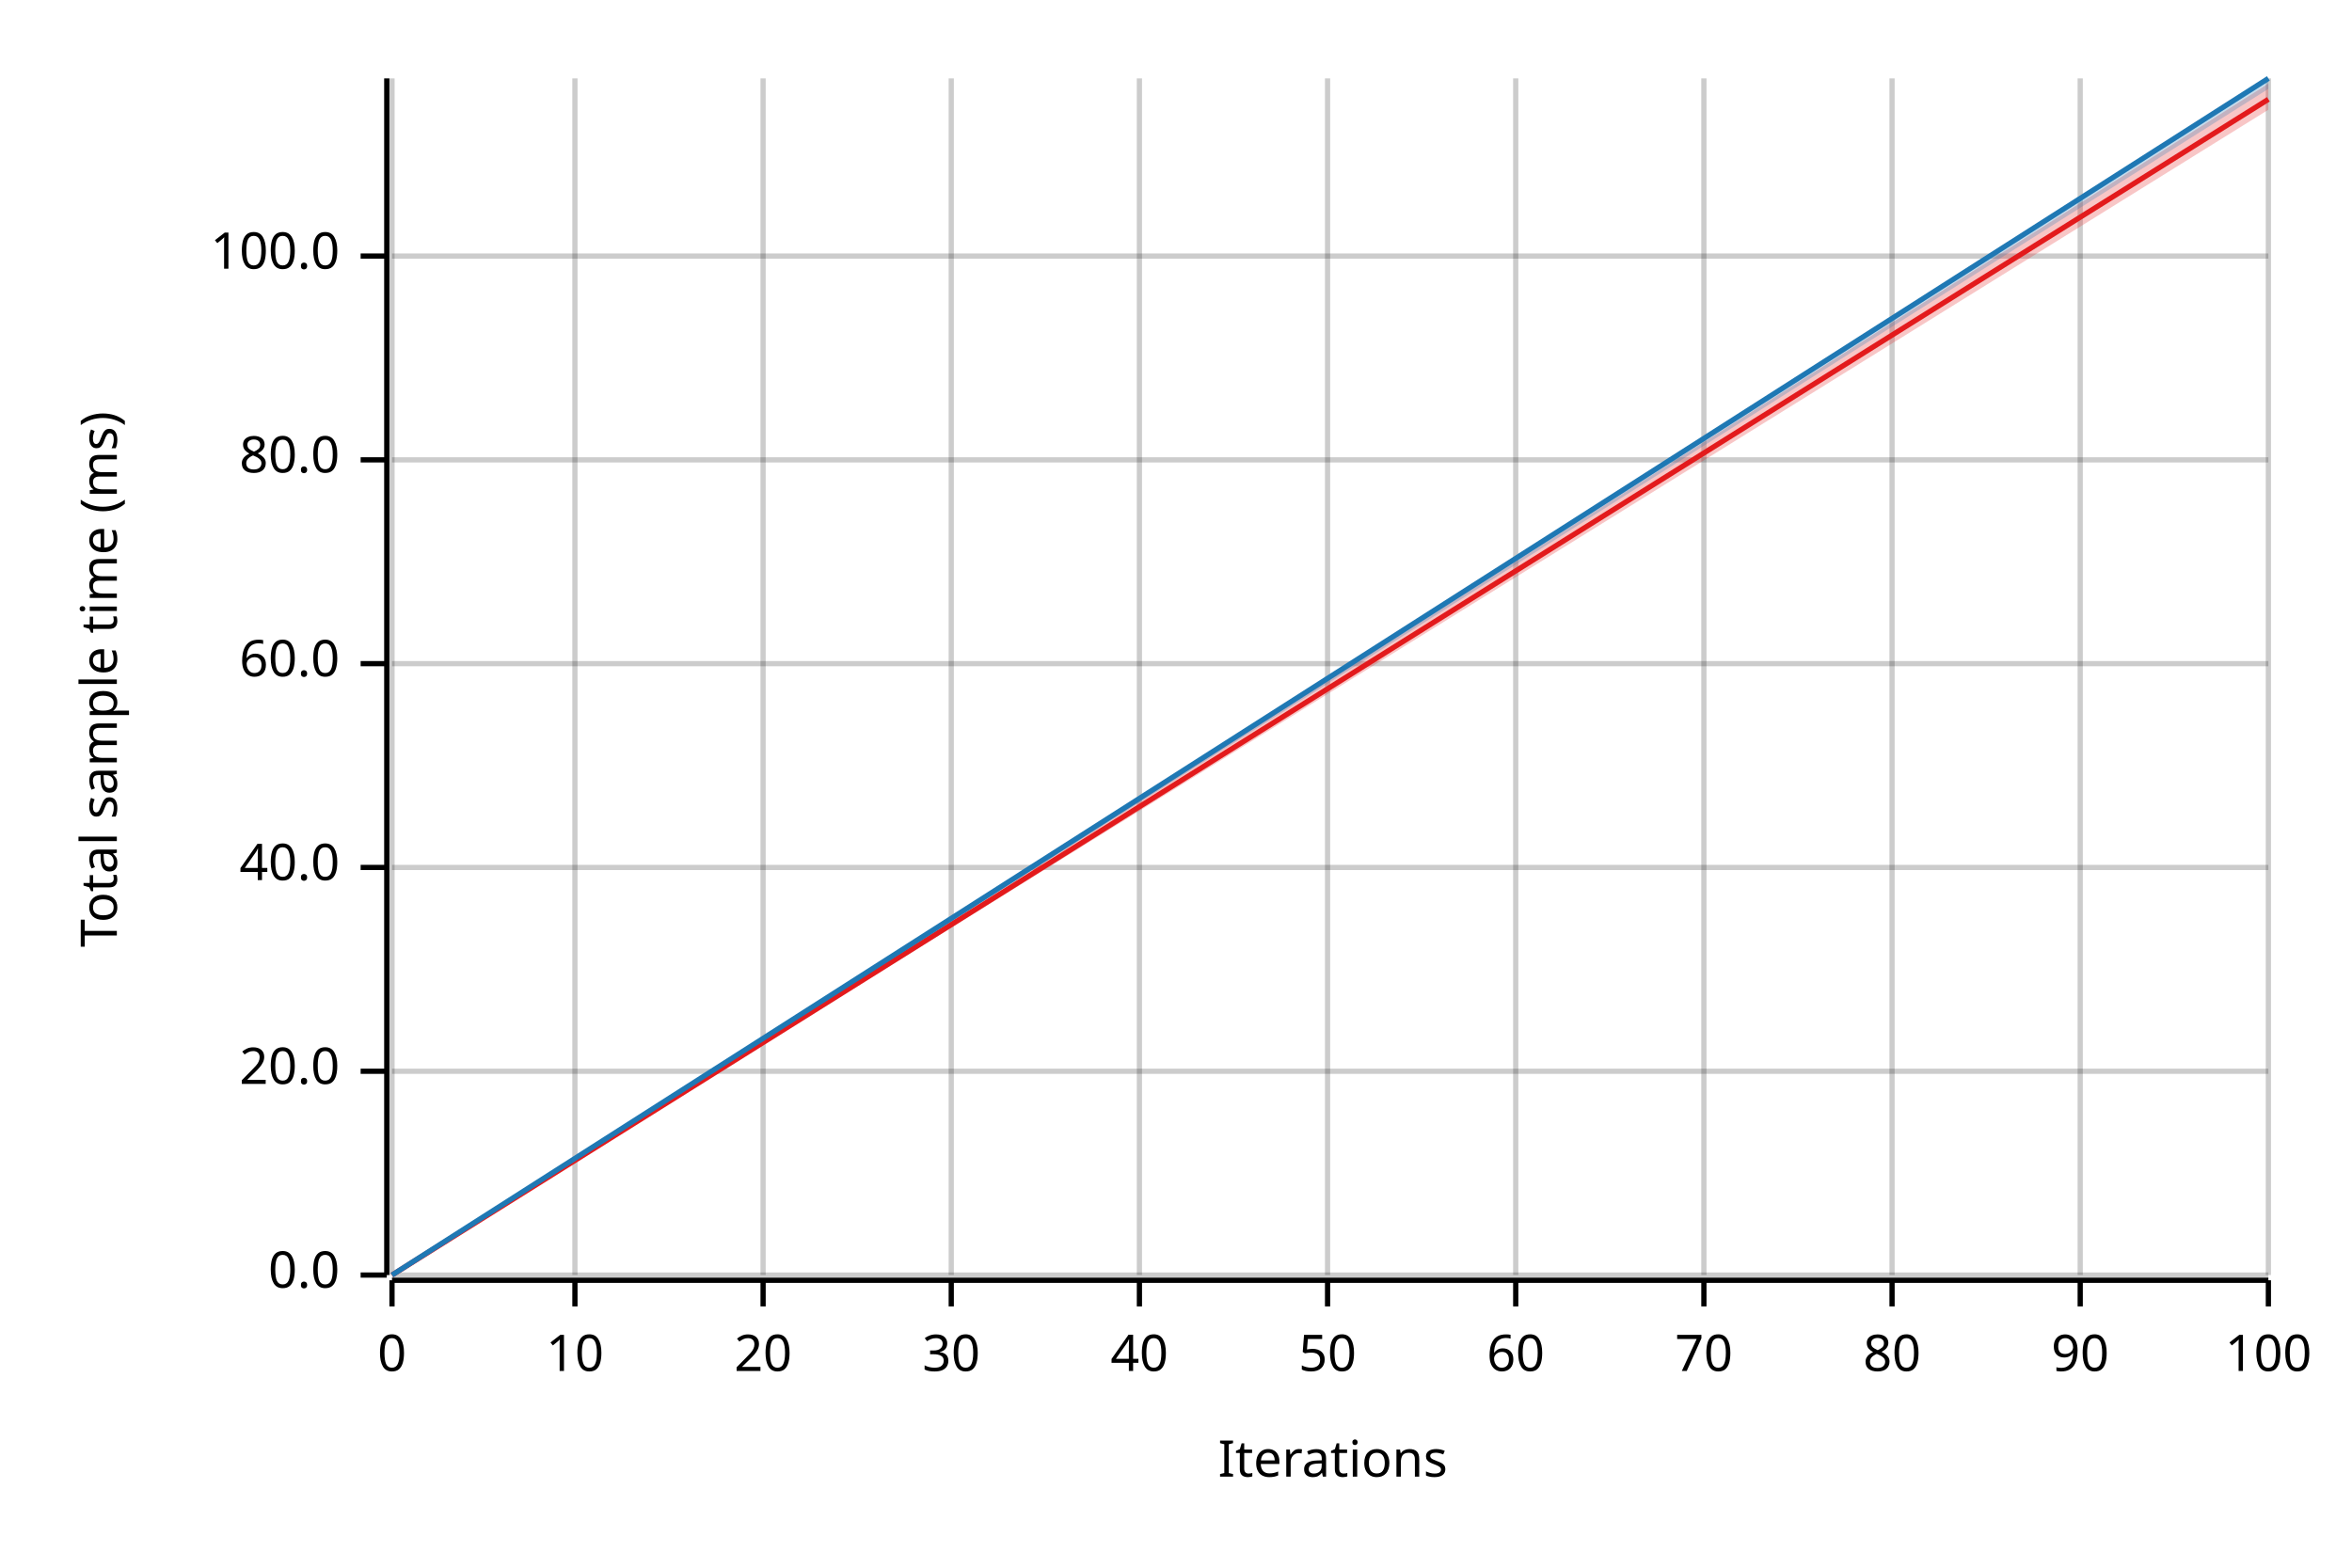
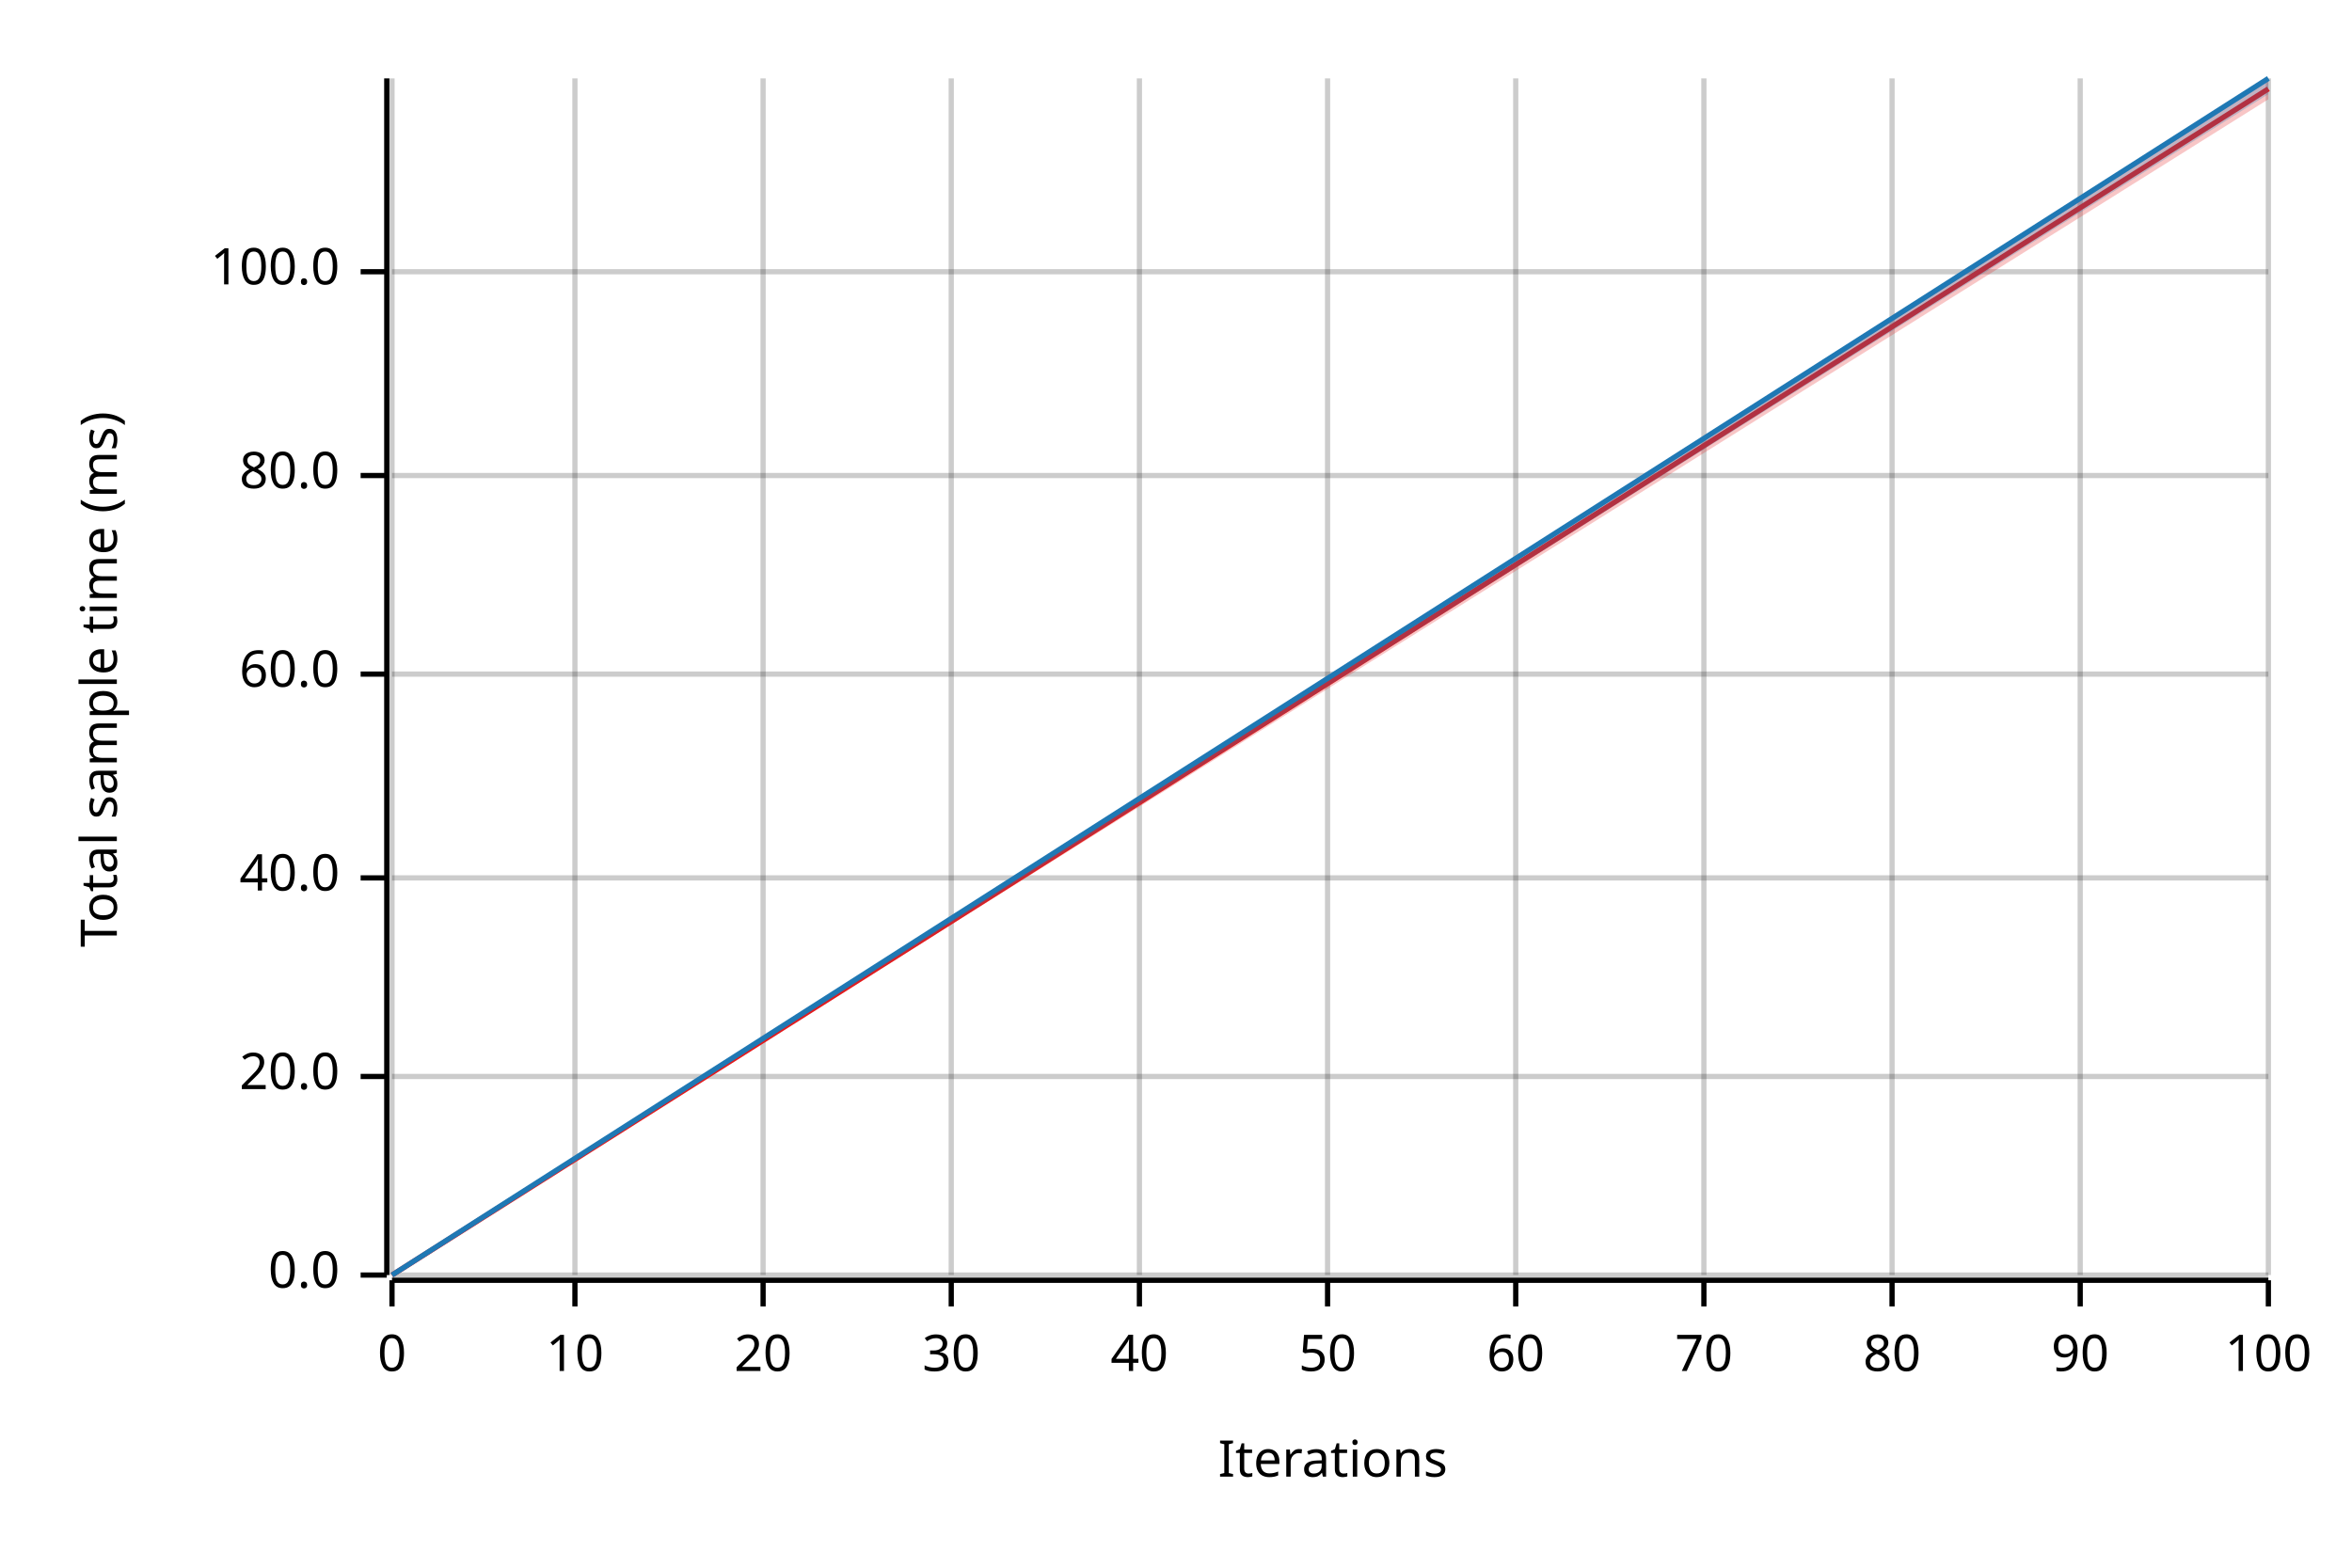
<svg xmlns="http://www.w3.org/2000/svg" width="450" height="300" viewBox="0 0 450 300">
  <text x="15" y="130" dy="0.76em" text-anchor="middle" font-family="sans-serif" font-size="9.677" opacity="1" fill="#000000" transform="rotate(270, 15, 130)">
Total sample time (ms)
</text>
  <text x="255" y="285" dy="-0.5ex" text-anchor="middle" font-family="sans-serif" font-size="9.677" opacity="1" fill="#000000">
Iterations
</text>
  <line opacity="0.2" stroke="#000000" stroke-width="1" x1="75" y1="244" x2="75" y2="15" />
  <line opacity="0.2" stroke="#000000" stroke-width="1" x1="110" y1="244" x2="110" y2="15" />
  <line opacity="0.2" stroke="#000000" stroke-width="1" x1="146" y1="244" x2="146" y2="15" />
  <line opacity="0.2" stroke="#000000" stroke-width="1" x1="182" y1="244" x2="182" y2="15" />
  <line opacity="0.2" stroke="#000000" stroke-width="1" x1="218" y1="244" x2="218" y2="15" />
  <line opacity="0.2" stroke="#000000" stroke-width="1" x1="254" y1="244" x2="254" y2="15" />
  <line opacity="0.2" stroke="#000000" stroke-width="1" x1="290" y1="244" x2="290" y2="15" />
  <line opacity="0.2" stroke="#000000" stroke-width="1" x1="326" y1="244" x2="326" y2="15" />
  <line opacity="0.2" stroke="#000000" stroke-width="1" x1="362" y1="244" x2="362" y2="15" />
  <line opacity="0.2" stroke="#000000" stroke-width="1" x1="398" y1="244" x2="398" y2="15" />
  <line opacity="0.2" stroke="#000000" stroke-width="1" x1="434" y1="244" x2="434" y2="15" />
  <line opacity="0.2" stroke="#000000" stroke-width="1" x1="75" y1="244" x2="434" y2="244" />
-   <line opacity="0.2" stroke="#000000" stroke-width="1" x1="75" y1="205" x2="434" y2="205" />
-   <line opacity="0.2" stroke="#000000" stroke-width="1" x1="75" y1="166" x2="434" y2="166" />
-   <line opacity="0.2" stroke="#000000" stroke-width="1" x1="75" y1="127" x2="434" y2="127" />
-   <line opacity="0.2" stroke="#000000" stroke-width="1" x1="75" y1="88" x2="434" y2="88" />
-   <line opacity="0.2" stroke="#000000" stroke-width="1" x1="75" y1="49" x2="434" y2="49" />
+   <line opacity="0.2" stroke="#000000" stroke-width="1" x1="75" y1="206" x2="434" y2="206" />
+   <line opacity="0.2" stroke="#000000" stroke-width="1" x1="75" y1="168" x2="434" y2="168" />
+   <line opacity="0.2" stroke="#000000" stroke-width="1" x1="75" y1="129" x2="434" y2="129" />
+   <line opacity="0.2" stroke="#000000" stroke-width="1" x1="75" y1="91" x2="434" y2="91" />
+   <line opacity="0.2" stroke="#000000" stroke-width="1" x1="75" y1="52" x2="434" y2="52" />
  <polyline fill="none" opacity="1" stroke="#000000" stroke-width="1" points="74,15 74,244 " />
  <text x="65" y="244" dy="0.5ex" text-anchor="end" font-family="sans-serif" font-size="9.677" opacity="1" fill="#000000">
0.0
</text>
  <polyline fill="none" opacity="1" stroke="#000000" stroke-width="1" points="69,244 74,244 " />
-   <text x="65" y="205" dy="0.5ex" text-anchor="end" font-family="sans-serif" font-size="9.677" opacity="1" fill="#000000">
+   <text x="65" y="206" dy="0.5ex" text-anchor="end" font-family="sans-serif" font-size="9.677" opacity="1" fill="#000000">
20.0
</text>
-   <polyline fill="none" opacity="1" stroke="#000000" stroke-width="1" points="69,205 74,205 " />
-   <text x="65" y="166" dy="0.5ex" text-anchor="end" font-family="sans-serif" font-size="9.677" opacity="1" fill="#000000">
+   <polyline fill="none" opacity="1" stroke="#000000" stroke-width="1" points="69,206 74,206 " />
+   <text x="65" y="168" dy="0.5ex" text-anchor="end" font-family="sans-serif" font-size="9.677" opacity="1" fill="#000000">
40.0
</text>
-   <polyline fill="none" opacity="1" stroke="#000000" stroke-width="1" points="69,166 74,166 " />
-   <text x="65" y="127" dy="0.5ex" text-anchor="end" font-family="sans-serif" font-size="9.677" opacity="1" fill="#000000">
+   <polyline fill="none" opacity="1" stroke="#000000" stroke-width="1" points="69,168 74,168 " />
+   <text x="65" y="129" dy="0.5ex" text-anchor="end" font-family="sans-serif" font-size="9.677" opacity="1" fill="#000000">
60.0
</text>
-   <polyline fill="none" opacity="1" stroke="#000000" stroke-width="1" points="69,127 74,127 " />
-   <text x="65" y="88" dy="0.5ex" text-anchor="end" font-family="sans-serif" font-size="9.677" opacity="1" fill="#000000">
+   <polyline fill="none" opacity="1" stroke="#000000" stroke-width="1" points="69,129 74,129 " />
+   <text x="65" y="91" dy="0.5ex" text-anchor="end" font-family="sans-serif" font-size="9.677" opacity="1" fill="#000000">
80.0
</text>
-   <polyline fill="none" opacity="1" stroke="#000000" stroke-width="1" points="69,88 74,88 " />
-   <text x="65" y="49" dy="0.5ex" text-anchor="end" font-family="sans-serif" font-size="9.677" opacity="1" fill="#000000">
+   <polyline fill="none" opacity="1" stroke="#000000" stroke-width="1" points="69,91 74,91 " />
+   <text x="65" y="52" dy="0.5ex" text-anchor="end" font-family="sans-serif" font-size="9.677" opacity="1" fill="#000000">
100.0
</text>
-   <polyline fill="none" opacity="1" stroke="#000000" stroke-width="1" points="69,49 74,49 " />
+   <polyline fill="none" opacity="1" stroke="#000000" stroke-width="1" points="69,52 74,52 " />
  <polyline fill="none" opacity="1" stroke="#000000" stroke-width="1" points="75,245 434,245 " />
  <text x="75" y="255" dy="0.76em" text-anchor="middle" font-family="sans-serif" font-size="9.677" opacity="1" fill="#000000">
0
</text>
  <polyline fill="none" opacity="1" stroke="#000000" stroke-width="1" points="75,245 75,250 " />
  <text x="110" y="255" dy="0.76em" text-anchor="middle" font-family="sans-serif" font-size="9.677" opacity="1" fill="#000000">
10
</text>
  <polyline fill="none" opacity="1" stroke="#000000" stroke-width="1" points="110,245 110,250 " />
  <text x="146" y="255" dy="0.76em" text-anchor="middle" font-family="sans-serif" font-size="9.677" opacity="1" fill="#000000">
20
</text>
  <polyline fill="none" opacity="1" stroke="#000000" stroke-width="1" points="146,245 146,250 " />
  <text x="182" y="255" dy="0.76em" text-anchor="middle" font-family="sans-serif" font-size="9.677" opacity="1" fill="#000000">
30
</text>
  <polyline fill="none" opacity="1" stroke="#000000" stroke-width="1" points="182,245 182,250 " />
  <text x="218" y="255" dy="0.76em" text-anchor="middle" font-family="sans-serif" font-size="9.677" opacity="1" fill="#000000">
40
</text>
  <polyline fill="none" opacity="1" stroke="#000000" stroke-width="1" points="218,245 218,250 " />
  <text x="254" y="255" dy="0.76em" text-anchor="middle" font-family="sans-serif" font-size="9.677" opacity="1" fill="#000000">
50
</text>
  <polyline fill="none" opacity="1" stroke="#000000" stroke-width="1" points="254,245 254,250 " />
  <text x="290" y="255" dy="0.76em" text-anchor="middle" font-family="sans-serif" font-size="9.677" opacity="1" fill="#000000">
60
</text>
  <polyline fill="none" opacity="1" stroke="#000000" stroke-width="1" points="290,245 290,250 " />
  <text x="326" y="255" dy="0.76em" text-anchor="middle" font-family="sans-serif" font-size="9.677" opacity="1" fill="#000000">
70
</text>
  <polyline fill="none" opacity="1" stroke="#000000" stroke-width="1" points="326,245 326,250 " />
  <text x="362" y="255" dy="0.76em" text-anchor="middle" font-family="sans-serif" font-size="9.677" opacity="1" fill="#000000">
80
</text>
  <polyline fill="none" opacity="1" stroke="#000000" stroke-width="1" points="362,245 362,250 " />
  <text x="398" y="255" dy="0.76em" text-anchor="middle" font-family="sans-serif" font-size="9.677" opacity="1" fill="#000000">
90
</text>
  <polyline fill="none" opacity="1" stroke="#000000" stroke-width="1" points="398,245 398,250 " />
  <text x="434" y="255" dy="0.76em" text-anchor="middle" font-family="sans-serif" font-size="9.677" opacity="1" fill="#000000">
100
</text>
  <polyline fill="none" opacity="1" stroke="#000000" stroke-width="1" points="434,245 434,250 " />
-   <polyline fill="none" opacity="1" stroke="#E31A1C" stroke-width="1" points="75,244 434,19 " />
-   <polygon opacity="0.25" fill="#E31A1C" points="75,244 434,21 434,16 " />
+   <polyline fill="none" opacity="1" stroke="#E31A1C" stroke-width="1" points="75,244 434,17 " />
+   <polygon opacity="0.25" fill="#E31A1C" points="75,244 434,19 434,15 " />
  <polyline fill="none" opacity="1" stroke="#1F78B4" stroke-width="1" points="75,244 434,15 " />
-   <polygon opacity="0.25" fill="#1F78B4" points="75,244 434,17 434,15 " />
+   <polygon opacity="0.25" fill="#1F78B4" points="75,244 434,18 434,15 " />
</svg>
